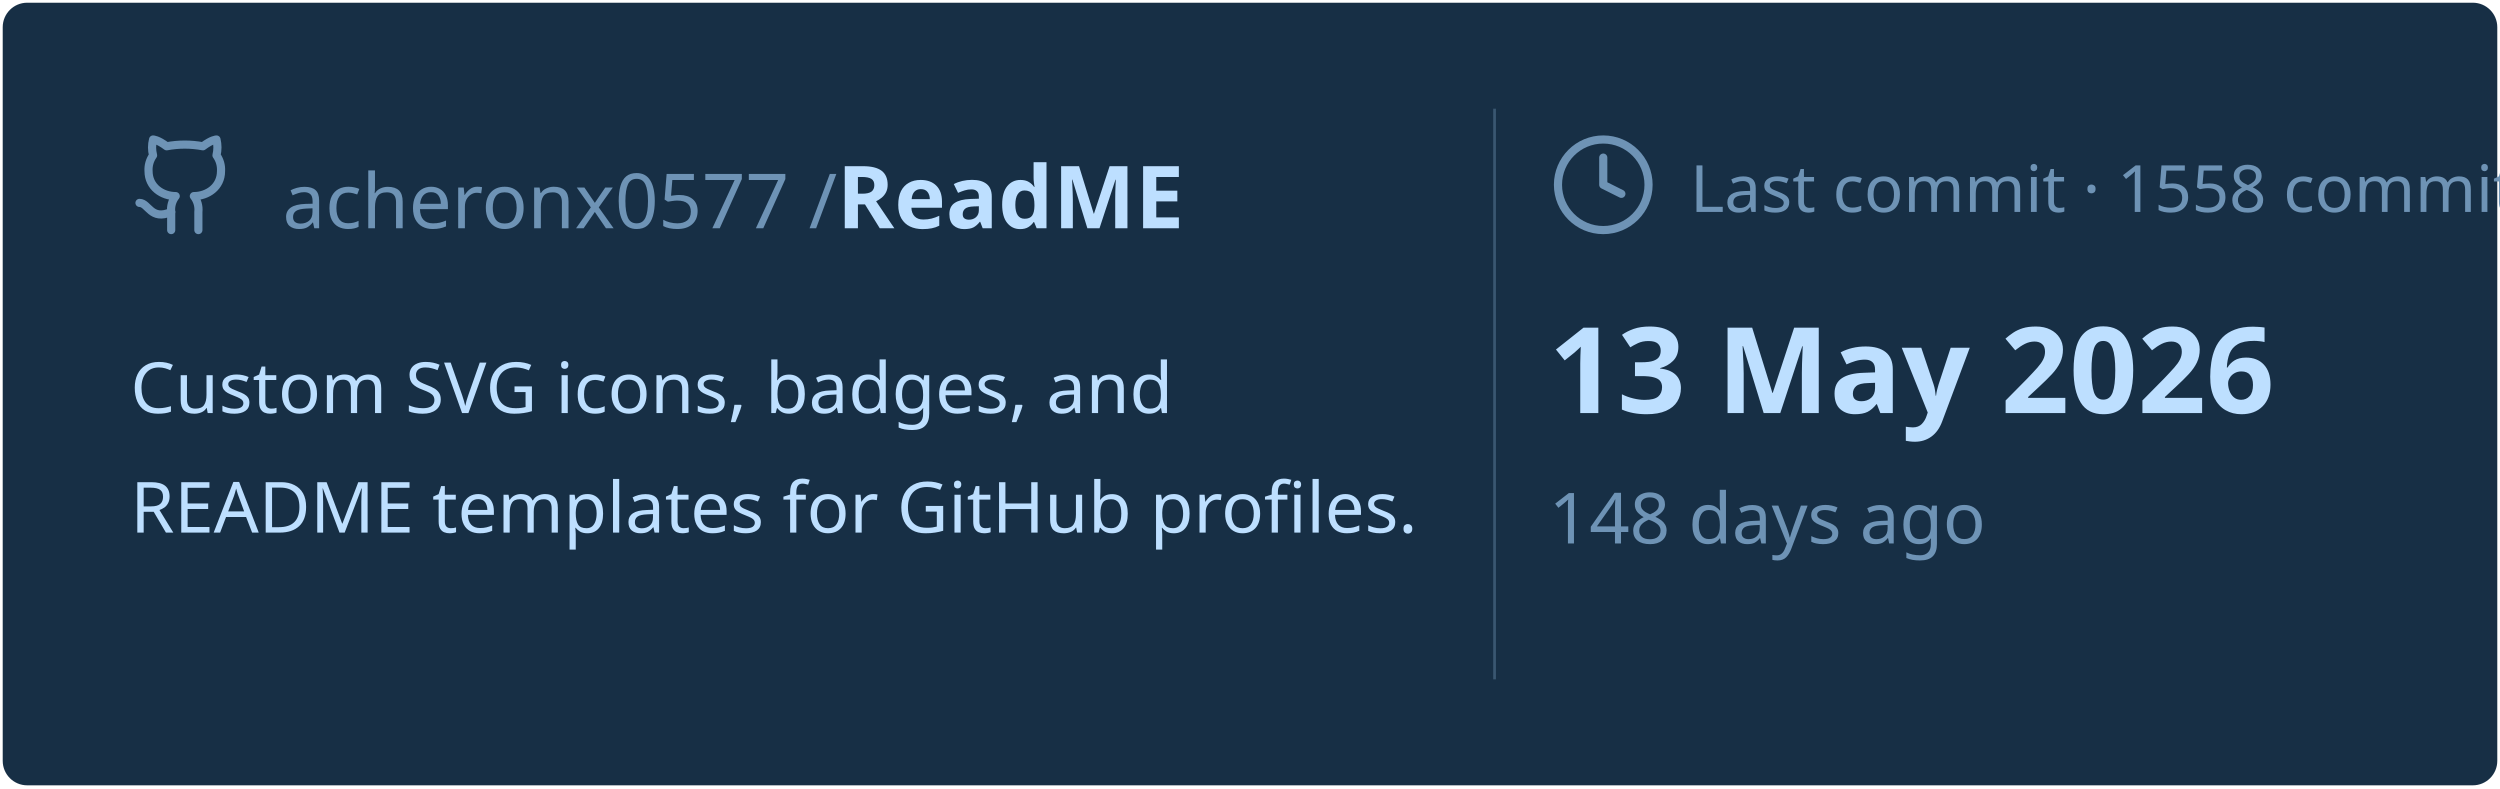
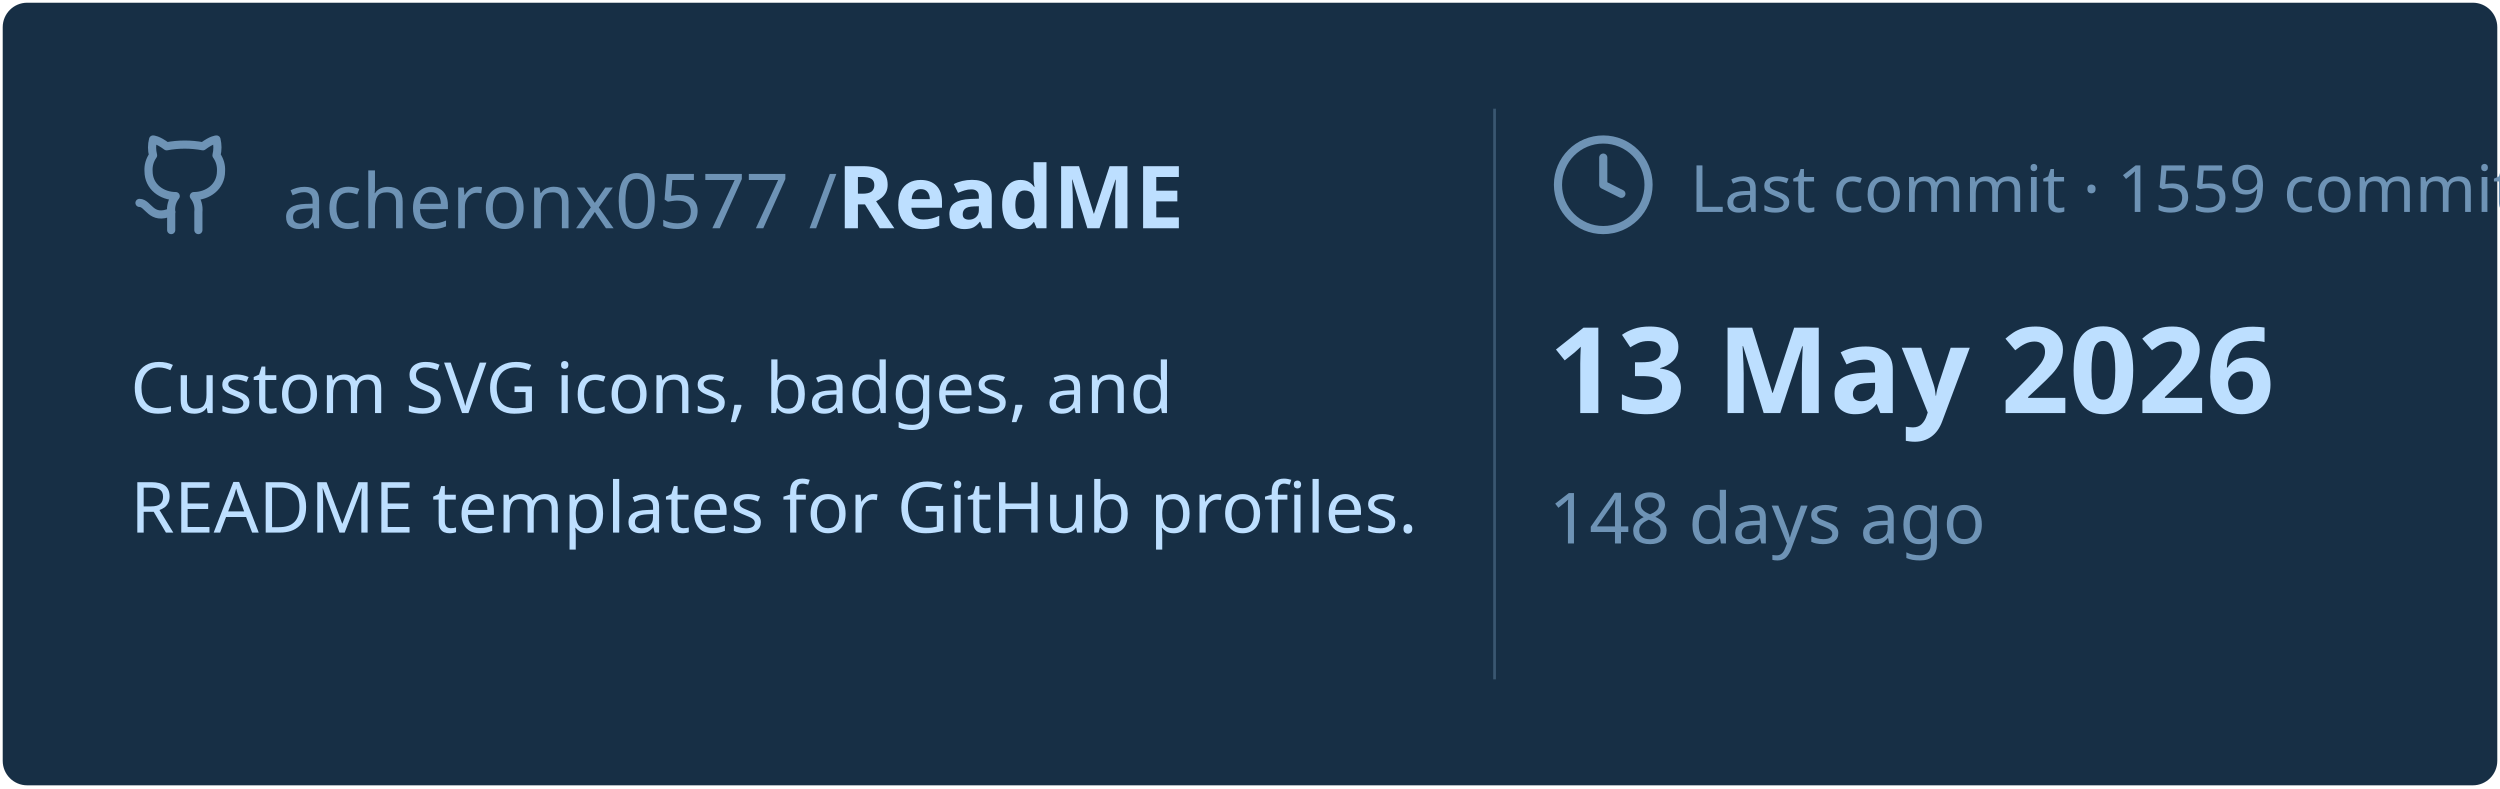
<svg xmlns="http://www.w3.org/2000/svg" viewBox="0 0 460 145" width="460px" height="145px">
  <rect stroke="#000000" stroke-opacity="0" fill="#172F45" rx="4.5" x="0.5" y="0.5" width="459" height="144" />
  <g transform="translate(24, 42)">
    <svg x="0" y="-18" width="20" height="20" viewBox="0 0 24 24" fill="none" stroke="#6E93B5" stroke-width="1.8" stroke-linecap="round" stroke-linejoin="round">
      <path d="M15 22v-4a4.8 4.8 0 0 0-1-3.5c3 0 6-2 6-5.5.08-1.25-.27-2.48-1-3.5.28-1.15.28-2.35 0-3.5 0 0-1 0-3 1.5-2.64-.5-5.36-.5-8 0C6 2 5 2 5 2c-.3 1.15-.3 2.35 0 3.5A5.403 5.403 0 0 0 4 9c0 3.5 3 5.5 6 5.5-.39.49-.68 1.05-.85 1.65-.17.6-.22 1.23-.15 1.85v4" />
      <path d="M9 18c-4.51 2-5-2-7-2" />
    </svg>
    <text x="28" y="0" font-family="&quot;Segoe UI&quot;, Ubuntu, sans-serif" font-size="14" font-weight="400" fill="#6E93B5">acheronx0577 /</text>
    <text x="130" y="0" font-family="&quot;Segoe UI&quot;, Ubuntu, sans-serif" font-size="16" font-weight="700" fill="#BDDFFF">ReadME</text>
  </g>
  <text x="24" y="76" font-family="&quot;Segoe UI&quot;, Ubuntu, sans-serif" font-size="13" font-weight="400" fill="#BDDFFF">Custom SVG icons, badges, and</text>
  <text x="24" y="98" font-family="&quot;Segoe UI&quot;, Ubuntu, sans-serif" font-size="13" font-weight="400" fill="#BDDFFF">README templates for GitHub profiles.</text>
  <line x1="275" y1="20" x2="275" y2="125" stroke="#6E93B5" stroke-width="0.5" stroke-opacity="0.4" />
  <svg x="285" y="24" width="20" height="20" viewBox="0 0 24 24" fill="none" stroke="#6E93B5" stroke-width="1.8" stroke-linecap="round" stroke-linejoin="round">
    <circle cx="12" cy="12" r="10" />
    <polyline points="12 6 12 12 16 14" />
  </svg>
-   <text x="311" y="39" font-family="&quot;Segoe UI&quot;, Ubuntu, sans-serif" font-size="12" font-weight="400" fill="#6E93B5">Last commit · 1558 commits</text>
+   <text x="311" y="39" font-family="&quot;Segoe UI&quot;, Ubuntu, sans-serif" font-size="12" font-weight="400" fill="#6E93B5">Last commit · 1559 commits</text>
  <text x="285" y="76" font-family="&quot;Segoe UI&quot;, Ubuntu, sans-serif" font-size="22" font-weight="700" fill="#BDDFFF">13 May 2026</text>
  <text x="285" y="100" font-family="&quot;Segoe UI&quot;, Ubuntu, sans-serif" font-size="13" font-weight="400" fill="#6E93B5">148 days ago</text>
</svg>
